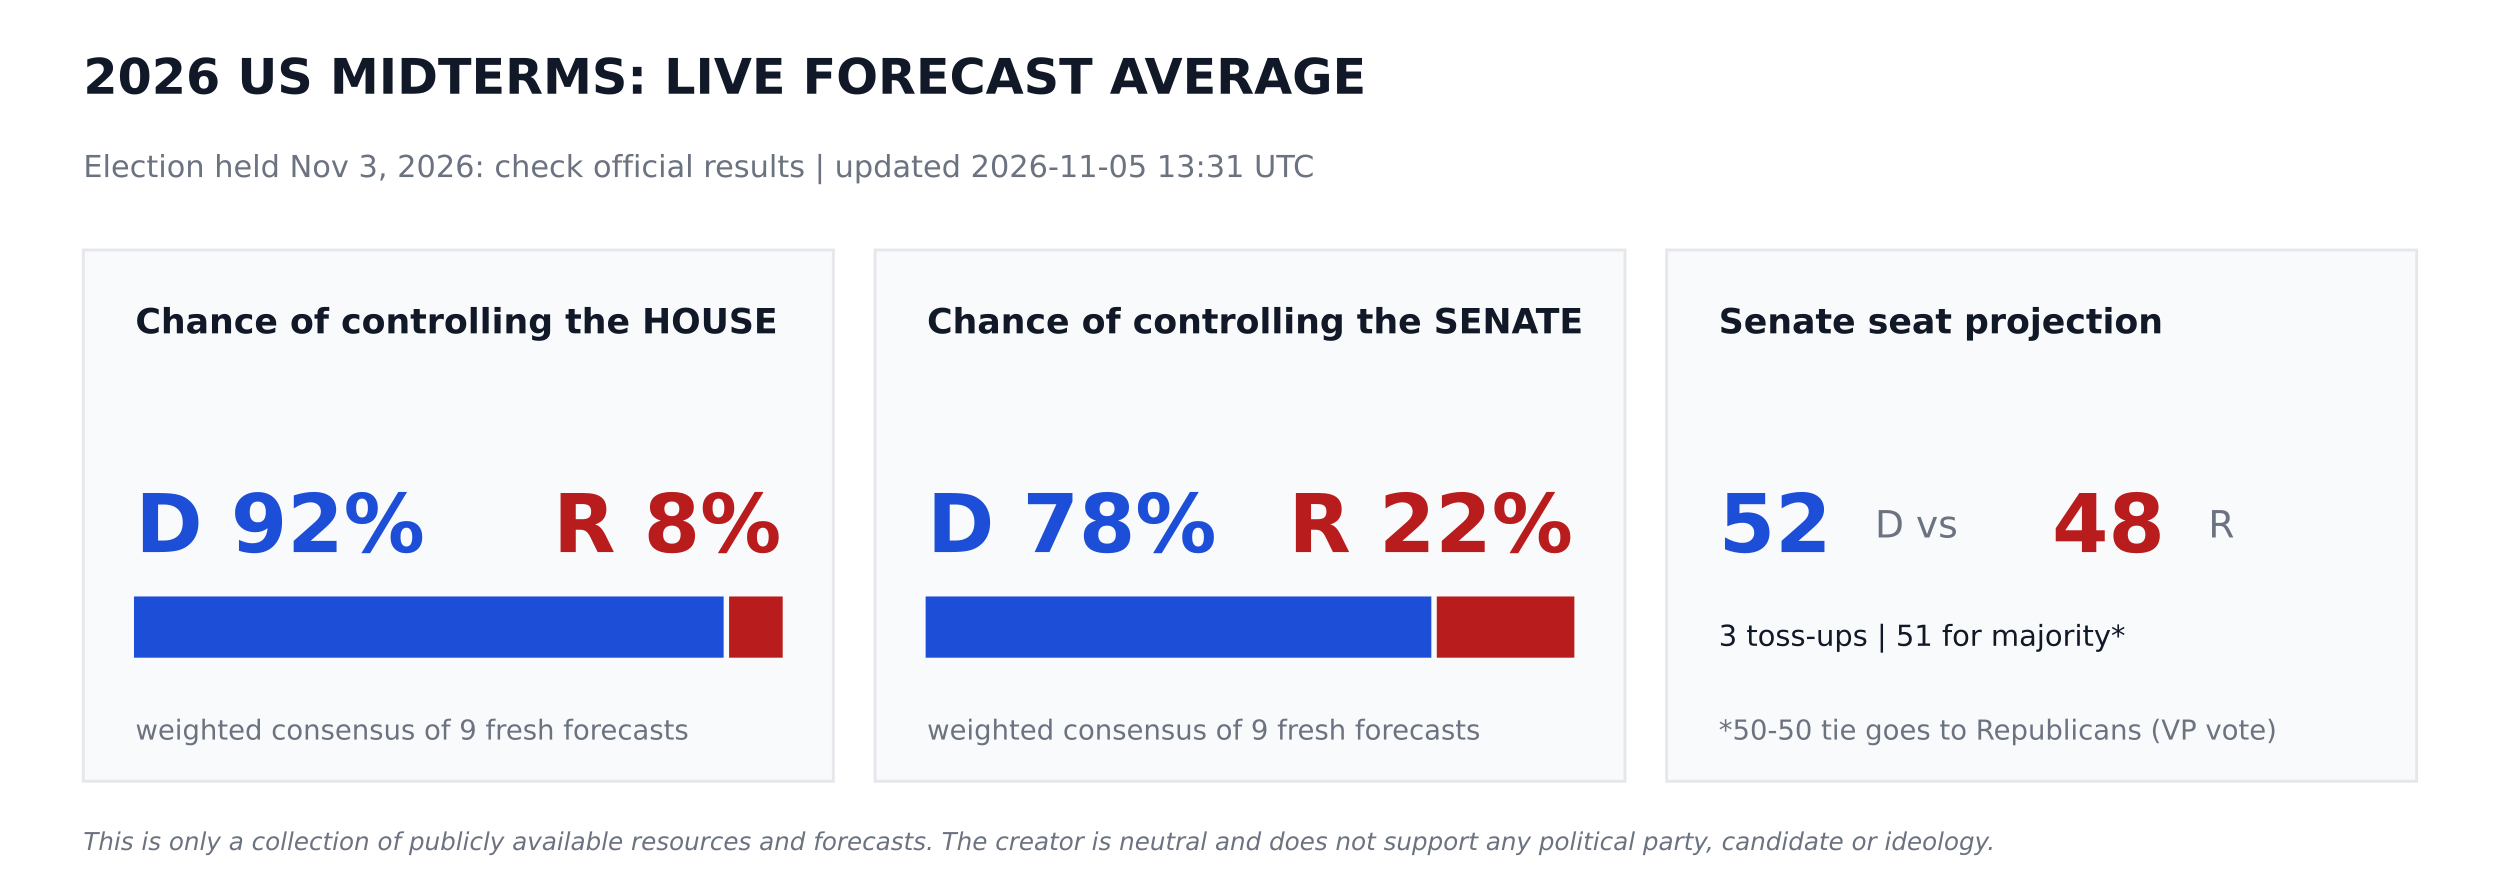
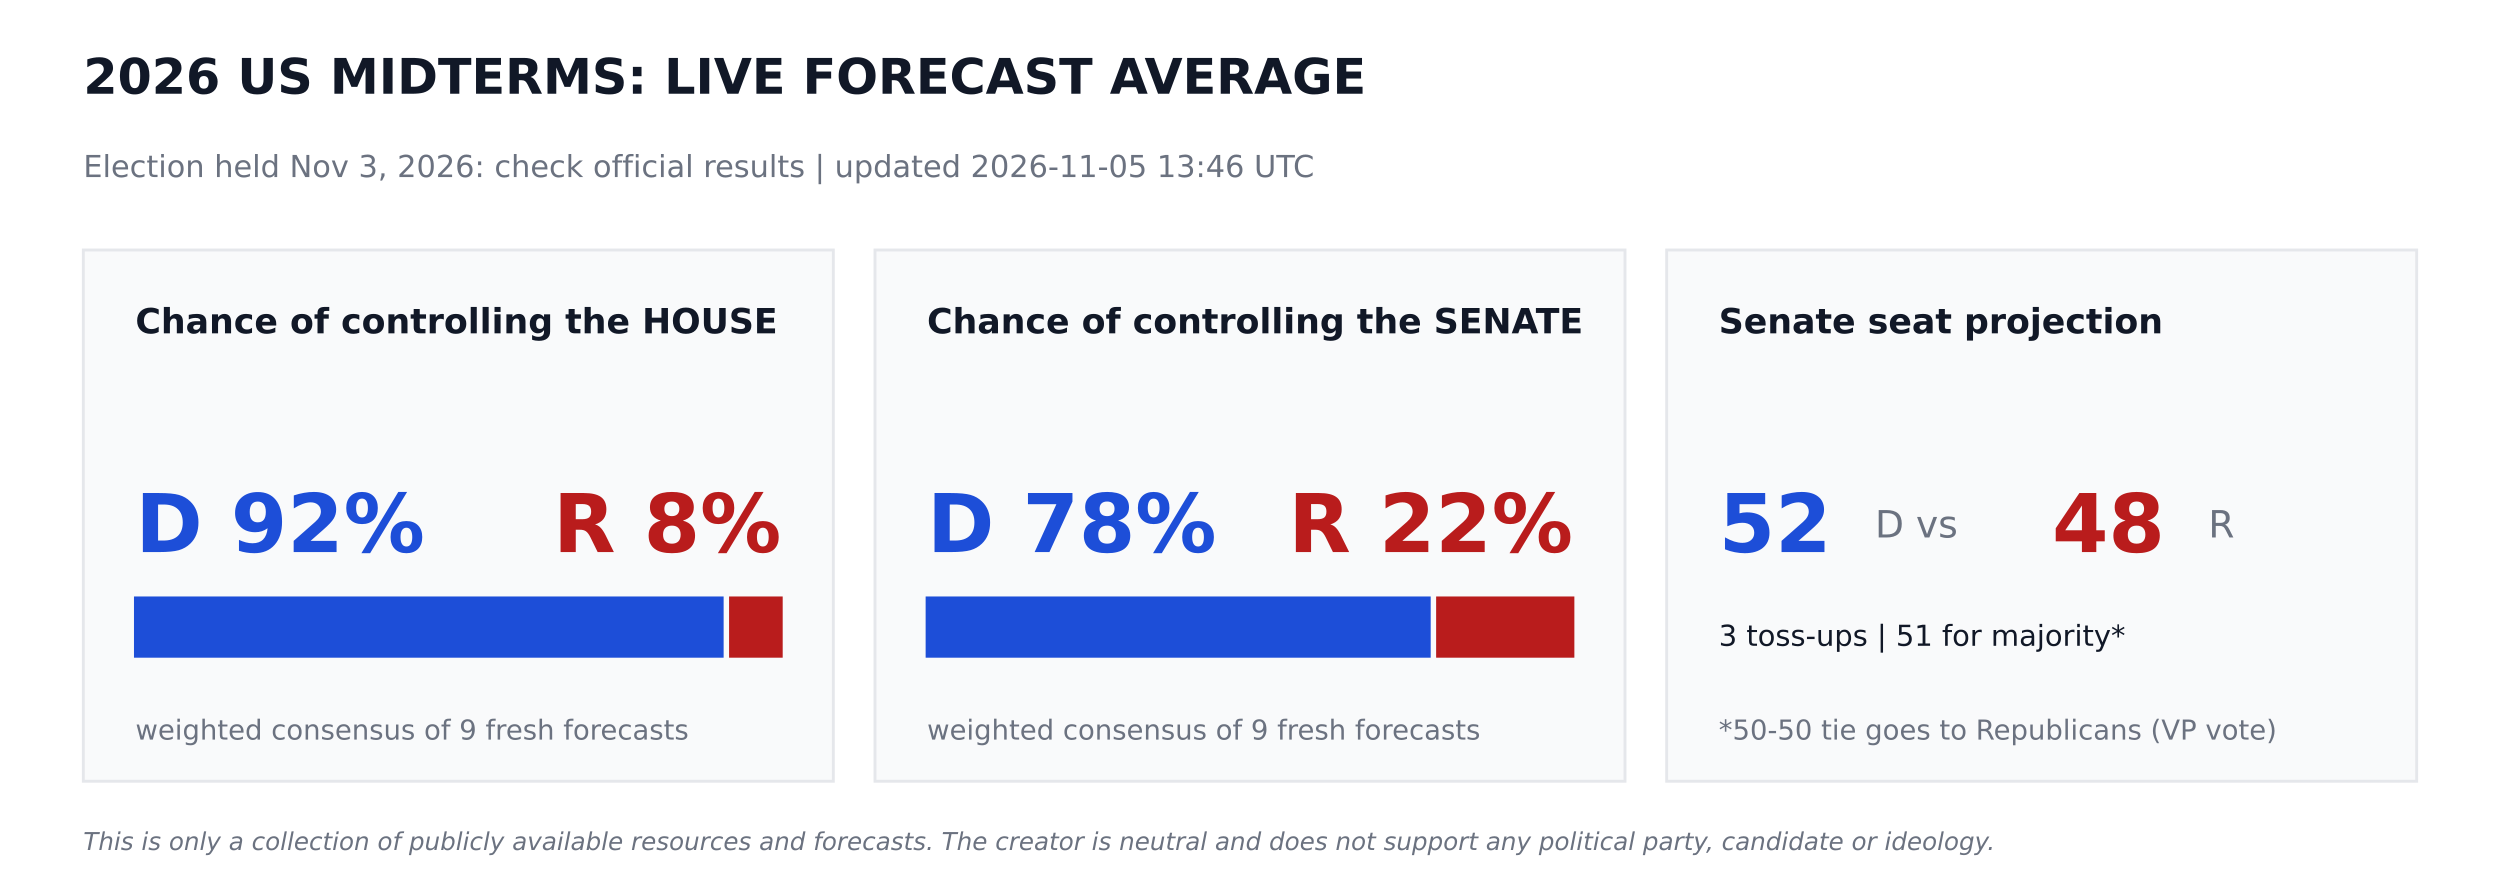
<svg xmlns="http://www.w3.org/2000/svg" width="864pt" height="302.4pt" viewBox="0 0 864 302.4" version="1.1">
  <defs>
    <style type="text/css">*{stroke-linejoin: round; stroke-linecap: butt}</style>
  </defs>
  <g id="figure_1">
    <g id="patch_1">
      <path d="M 0 302.4  L 864 302.4  L 864 0  L 0 0  z " style="fill: #ffffff" />
    </g>
    <g id="axes_1">
      <g id="patch_2">
-         <path d="M 28.8 270  L 288 270  L 288 86.4  L 28.8 86.4  z " clip-path="url(#p67964809bf)" style="fill: #f9fafb; stroke: #e5e7eb; stroke-linejoin: miter" />
+         <path d="M 28.8 270  L 288 270  L 288 86.4  L 28.8 86.4  z " clip-path="url(#p84e510c711)" style="fill: #f9fafb; stroke: #e5e7eb; stroke-linejoin: miter" />
      </g>
      <g id="patch_3">
-         <path d="M 46.8 226.8  L 249.588 226.8  L 249.588 206.64  L 46.8 206.64  z " clip-path="url(#p67964809bf)" style="fill: #1d4ed8; stroke: #1d4ed8; stroke-linejoin: miter" />
+         <path d="M 46.8 226.8  L 249.588 226.8  L 249.588 206.64  L 46.8 206.64  z " clip-path="url(#p84e510c711)" style="fill: #1d4ed8; stroke: #1d4ed8; stroke-linejoin: miter" />
      </g>
      <g id="patch_4">
-         <path d="M 252.468 226.8  L 270 226.8  L 270 206.64  L 252.468 206.64  z " clip-path="url(#p67964809bf)" style="fill: #b91c1c; stroke: #b91c1c; stroke-linejoin: miter" />
+         <path d="M 252.468 226.8  L 270 226.8  L 270 206.64  L 252.468 206.64  z " clip-path="url(#p84e510c711)" style="fill: #b91c1c; stroke: #b91c1c; stroke-linejoin: miter" />
      </g>
      <g id="patch_5">
-         <path d="M 302.4 270  L 561.6 270  L 561.6 86.4  L 302.4 86.4  z " clip-path="url(#p67964809bf)" style="fill: #f9fafb; stroke: #e5e7eb; stroke-linejoin: miter" />
+         <path d="M 302.4 270  L 561.6 270  L 561.6 86.4  L 302.4 86.4  z " clip-path="url(#p84e510c711)" style="fill: #f9fafb; stroke: #e5e7eb; stroke-linejoin: miter" />
      </g>
      <g id="patch_6">
-         <path d="M 320.4 226.8  L 494.172 226.8  L 494.172 206.64  L 320.4 206.64  z " clip-path="url(#p67964809bf)" style="fill: #1d4ed8; stroke: #1d4ed8; stroke-linejoin: miter" />
+         <path d="M 320.4 226.8  L 493.949 226.8  L 493.949 206.64  L 320.4 206.64  z " clip-path="url(#p84e510c711)" style="fill: #1d4ed8; stroke: #1d4ed8; stroke-linejoin: miter" />
      </g>
      <g id="patch_7">
-         <path d="M 497.052 226.8  L 543.6 226.8  L 543.6 206.64  L 497.052 206.64  z " clip-path="url(#p67964809bf)" style="fill: #b91c1c; stroke: #b91c1c; stroke-linejoin: miter" />
+         <path d="M 496.829 226.8  L 543.6 226.8  L 543.6 206.64  L 496.829 206.64  z " clip-path="url(#p84e510c711)" style="fill: #b91c1c; stroke: #b91c1c; stroke-linejoin: miter" />
      </g>
      <g id="patch_8">
-         <path d="M 576 270  L 835.2 270  L 835.2 86.4  L 576 86.4  z " clip-path="url(#p67964809bf)" style="fill: #f9fafb; stroke: #e5e7eb; stroke-linejoin: miter" />
+         <path d="M 576 270  L 835.2 270  L 835.2 86.4  L 576 86.4  z " clip-path="url(#p84e510c711)" style="fill: #f9fafb; stroke: #e5e7eb; stroke-linejoin: miter" />
      </g>
      <g id="text_1">
        <text style="font-weight: 700; font-size: 17px; font-family: 'DejaVu Sans'; text-anchor: start; fill: #111827" x="28.8" y="32.4" transform="rotate(-0 28.8 32.4)">2026 US MIDTERMS: LIVE FORECAST AVERAGE</text>
      </g>
      <g id="text_2">
-         <text style="font-size: 10.5px; font-family: 'DejaVu Sans'; text-anchor: start; fill: #6b7280" x="28.8" y="61.2" transform="rotate(-0 28.8 61.2)">Election held Nov 3, 2026: check official results   |   updated 2026-11-05 13:31 UTC</text>
+         <text style="font-size: 10.5px; font-family: 'DejaVu Sans'; text-anchor: start; fill: #6b7280" x="28.8" y="61.2" transform="rotate(-0 28.8 61.2)">Election held Nov 3, 2026: check official results   |   updated 2026-11-05 13:46 UTC</text>
      </g>
      <g id="text_3">
        <text style="font-weight: 700; font-size: 12px; font-family: 'DejaVu Sans'; text-anchor: start; fill: #111827" x="46.8" y="115.2" transform="rotate(-0 46.8 115.2)">Chance of controlling the HOUSE</text>
      </g>
      <g id="text_4">
        <text style="font-weight: 700; font-size: 28px; font-family: 'DejaVu Sans'; text-anchor: start; fill: #1d4ed8" x="46.8" y="190.8" transform="rotate(-0 46.8 190.8)">D 92%</text>
      </g>
      <g id="text_5">
        <text style="font-weight: 700; font-size: 28px; font-family: 'DejaVu Sans'; text-anchor: end; fill: #b91c1c" x="270" y="190.8" transform="rotate(-0 270 190.8)">R 8%</text>
      </g>
      <g id="text_6">
        <text style="font-size: 9.5px; font-family: 'DejaVu Sans'; text-anchor: start; fill: #6b7280" x="46.8" y="255.6" transform="rotate(-0 46.8 255.6)">weighted consensus of 9 fresh forecasts</text>
      </g>
      <g id="text_7">
        <text style="font-weight: 700; font-size: 12px; font-family: 'DejaVu Sans'; text-anchor: start; fill: #111827" x="320.4" y="115.2" transform="rotate(-0 320.4 115.2)">Chance of controlling the SENATE</text>
      </g>
      <g id="text_8">
        <text style="font-weight: 700; font-size: 28px; font-family: 'DejaVu Sans'; text-anchor: start; fill: #1d4ed8" x="320.4" y="190.8" transform="rotate(-0 320.4 190.8)">D 78%</text>
      </g>
      <g id="text_9">
        <text style="font-weight: 700; font-size: 28px; font-family: 'DejaVu Sans'; text-anchor: end; fill: #b91c1c" x="543.6" y="190.8" transform="rotate(-0 543.6 190.8)">R 22%</text>
      </g>
      <g id="text_10">
        <text style="font-size: 9.5px; font-family: 'DejaVu Sans'; text-anchor: start; fill: #6b7280" x="320.4" y="255.6" transform="rotate(-0 320.4 255.6)">weighted consensus of 9 fresh forecasts</text>
      </g>
      <g id="text_11">
        <text style="font-weight: 700; font-size: 12px; font-family: 'DejaVu Sans'; text-anchor: start; fill: #111827" x="594" y="115.2" transform="rotate(-0 594 115.2)">Senate seat projection</text>
      </g>
      <g id="text_12">
        <text style="font-weight: 700; font-size: 28px; font-family: 'DejaVu Sans'; text-anchor: start; fill: #1d4ed8" x="594" y="190.8" transform="rotate(-0 594 190.8)">52</text>
      </g>
      <g id="text_13">
        <text style="font-size: 13px; font-family: 'DejaVu Sans'; text-anchor: start; fill: #6b7280" x="648" y="185.76" transform="rotate(-0 648 185.76)">D  vs</text>
      </g>
      <g id="text_14">
        <text style="font-weight: 700; font-size: 28px; font-family: 'DejaVu Sans'; text-anchor: start; fill: #b91c1c" x="709.2" y="190.8" transform="rotate(-0 709.2 190.8)">48</text>
      </g>
      <g id="text_15">
        <text style="font-size: 13px; font-family: 'DejaVu Sans'; text-anchor: start; fill: #6b7280" x="763.2" y="185.76" transform="rotate(-0 763.2 185.76)">R</text>
      </g>
      <g id="text_16">
        <text style="font-size: 10px; font-family: 'DejaVu Sans'; text-anchor: start; fill: #111827" x="594" y="223.2" transform="rotate(-0 594 223.2)">3 toss-ups  |  51 for majority*</text>
      </g>
      <g id="text_17">
        <text style="font-size: 9.5px; font-family: 'DejaVu Sans'; text-anchor: start; fill: #6b7280" x="594" y="255.6" transform="rotate(-0 594 255.6)">*50-50 tie goes to Republicans (VP vote)</text>
      </g>
      <g id="text_18">
        <text style="font-style: italic; font-size: 8.5px; font-family: 'DejaVu Sans'; text-anchor: start; fill: #6b7280" x="28.8" y="293.76" transform="rotate(-0 28.8 293.76)">This is only a collection of publicly available resources and forecasts. The creator is neutral and does not support any political party, candidate or ideology.</text>
      </g>
    </g>
  </g>
  <defs>
-     <clipPath id="p67964809bf">
+     <clipPath id="p84e510c711">
      <rect x="0" y="0" width="864" height="302.4" />
    </clipPath>
  </defs>
</svg>
